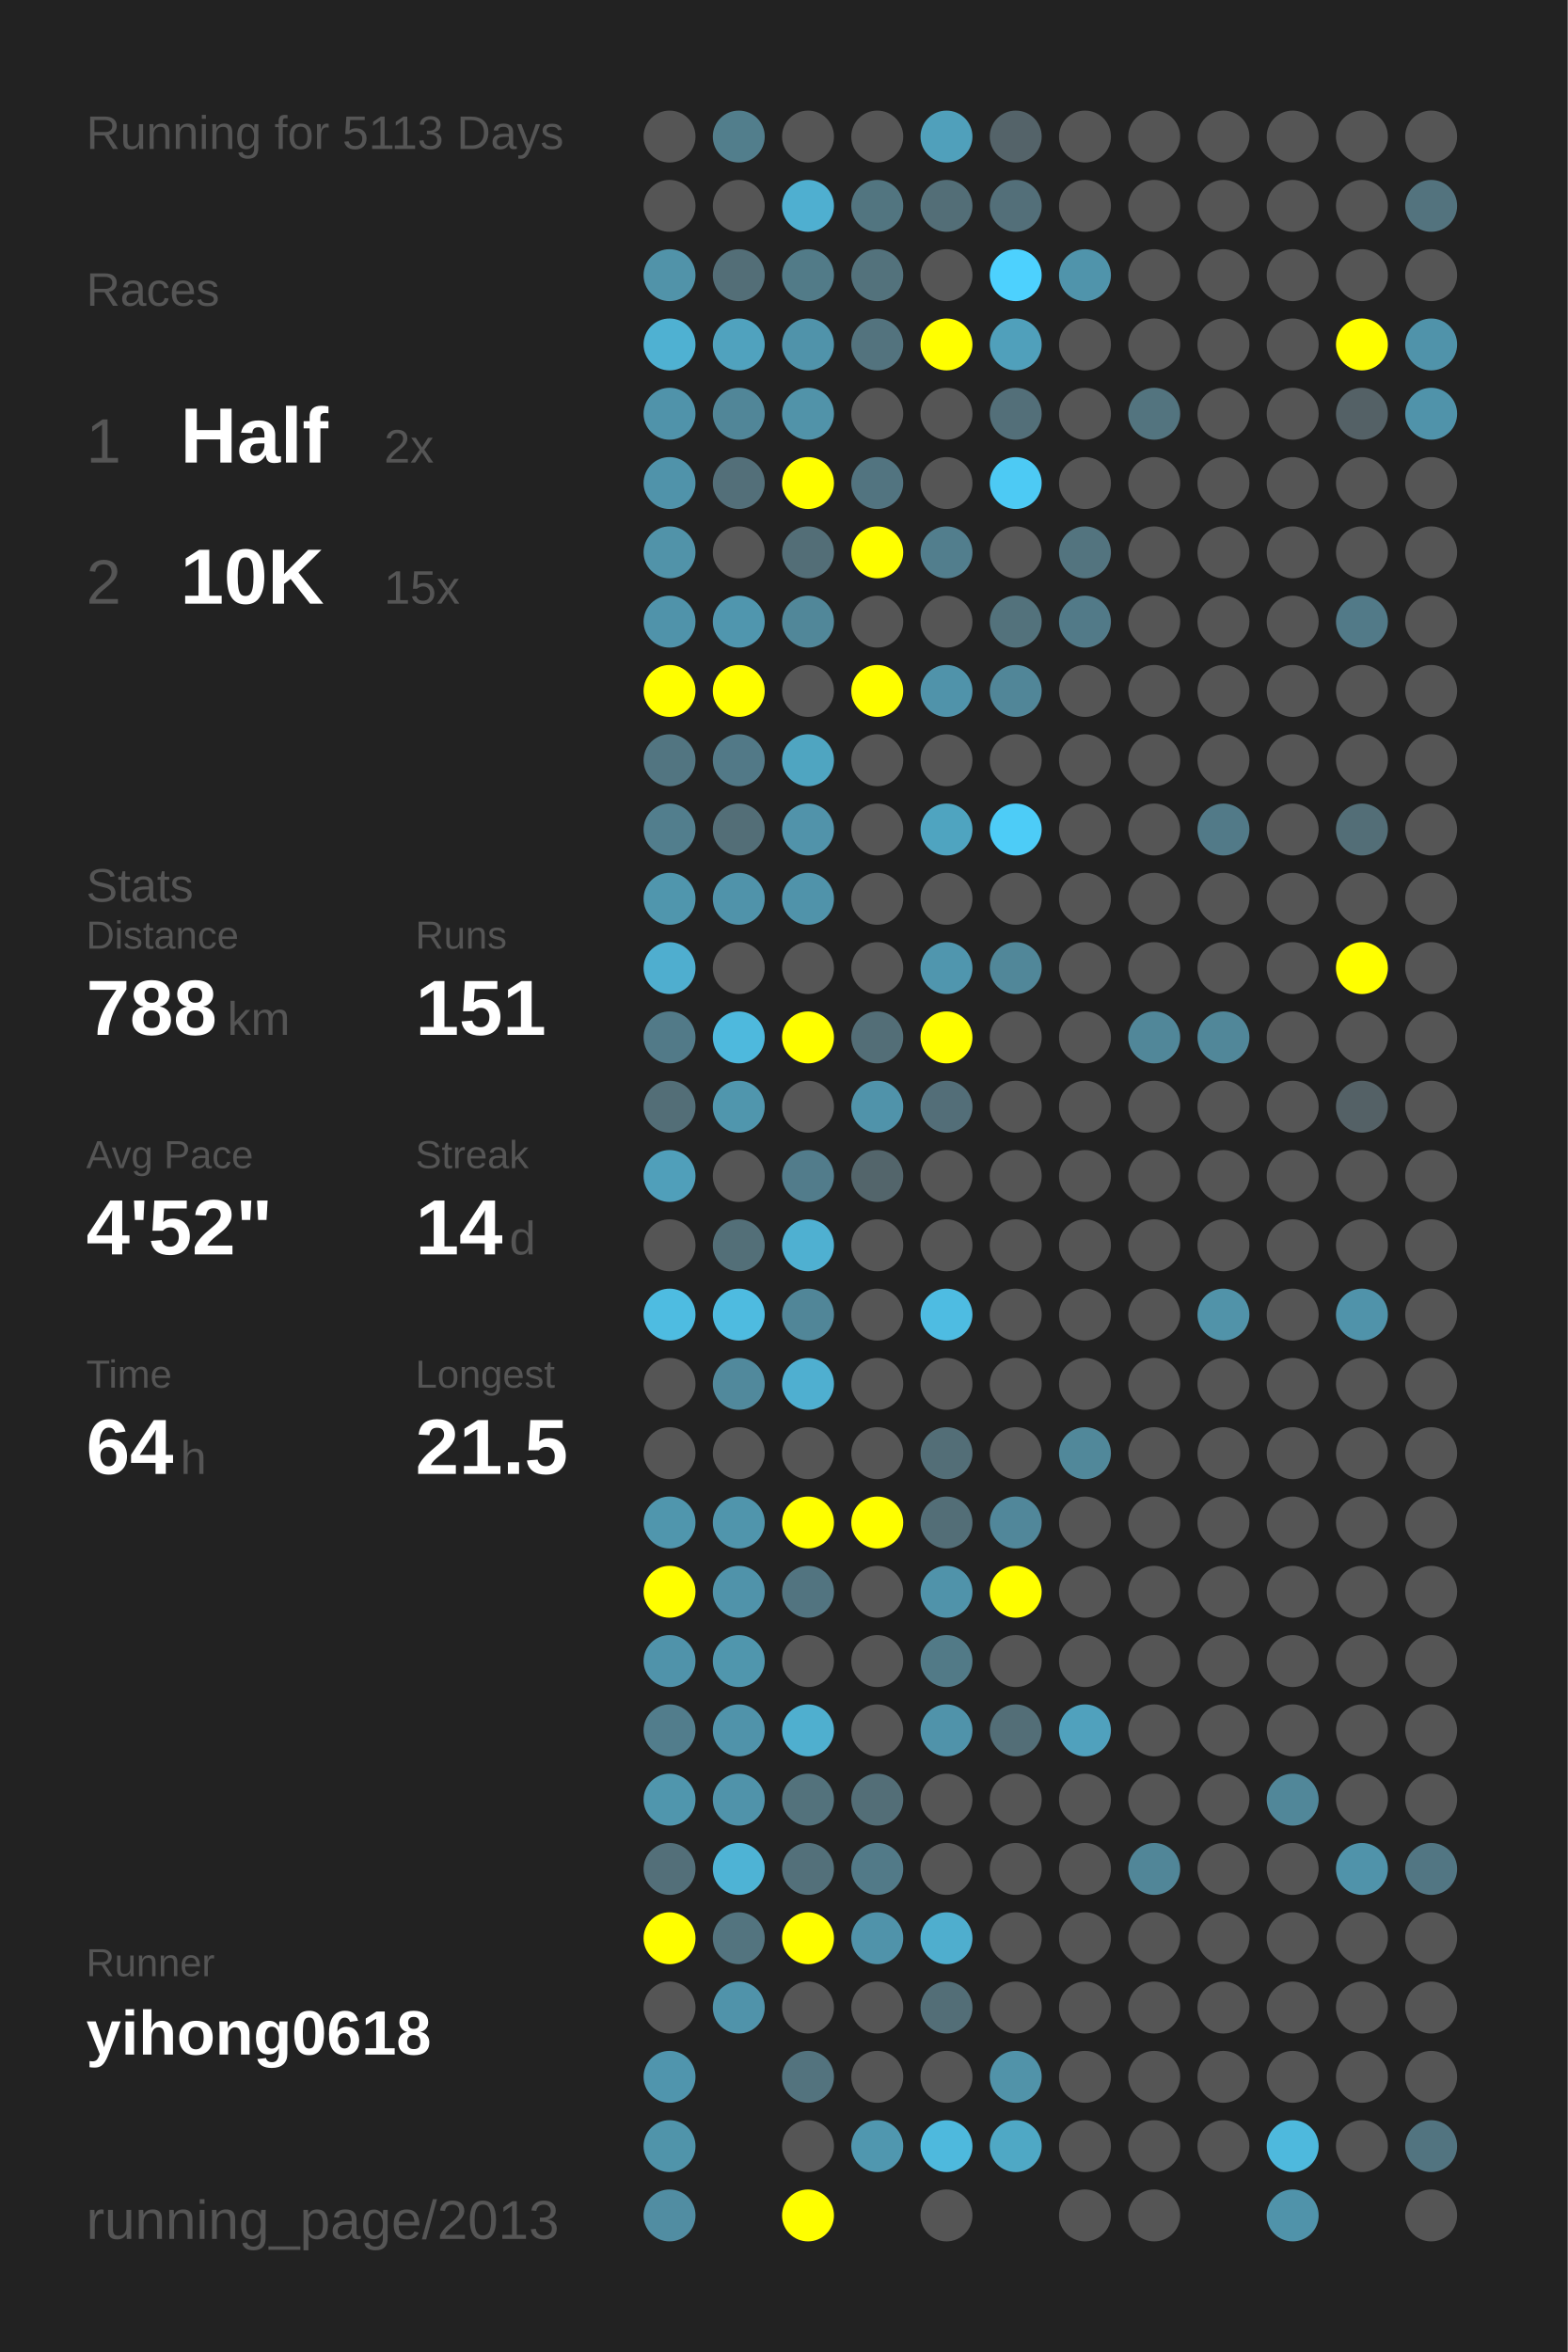
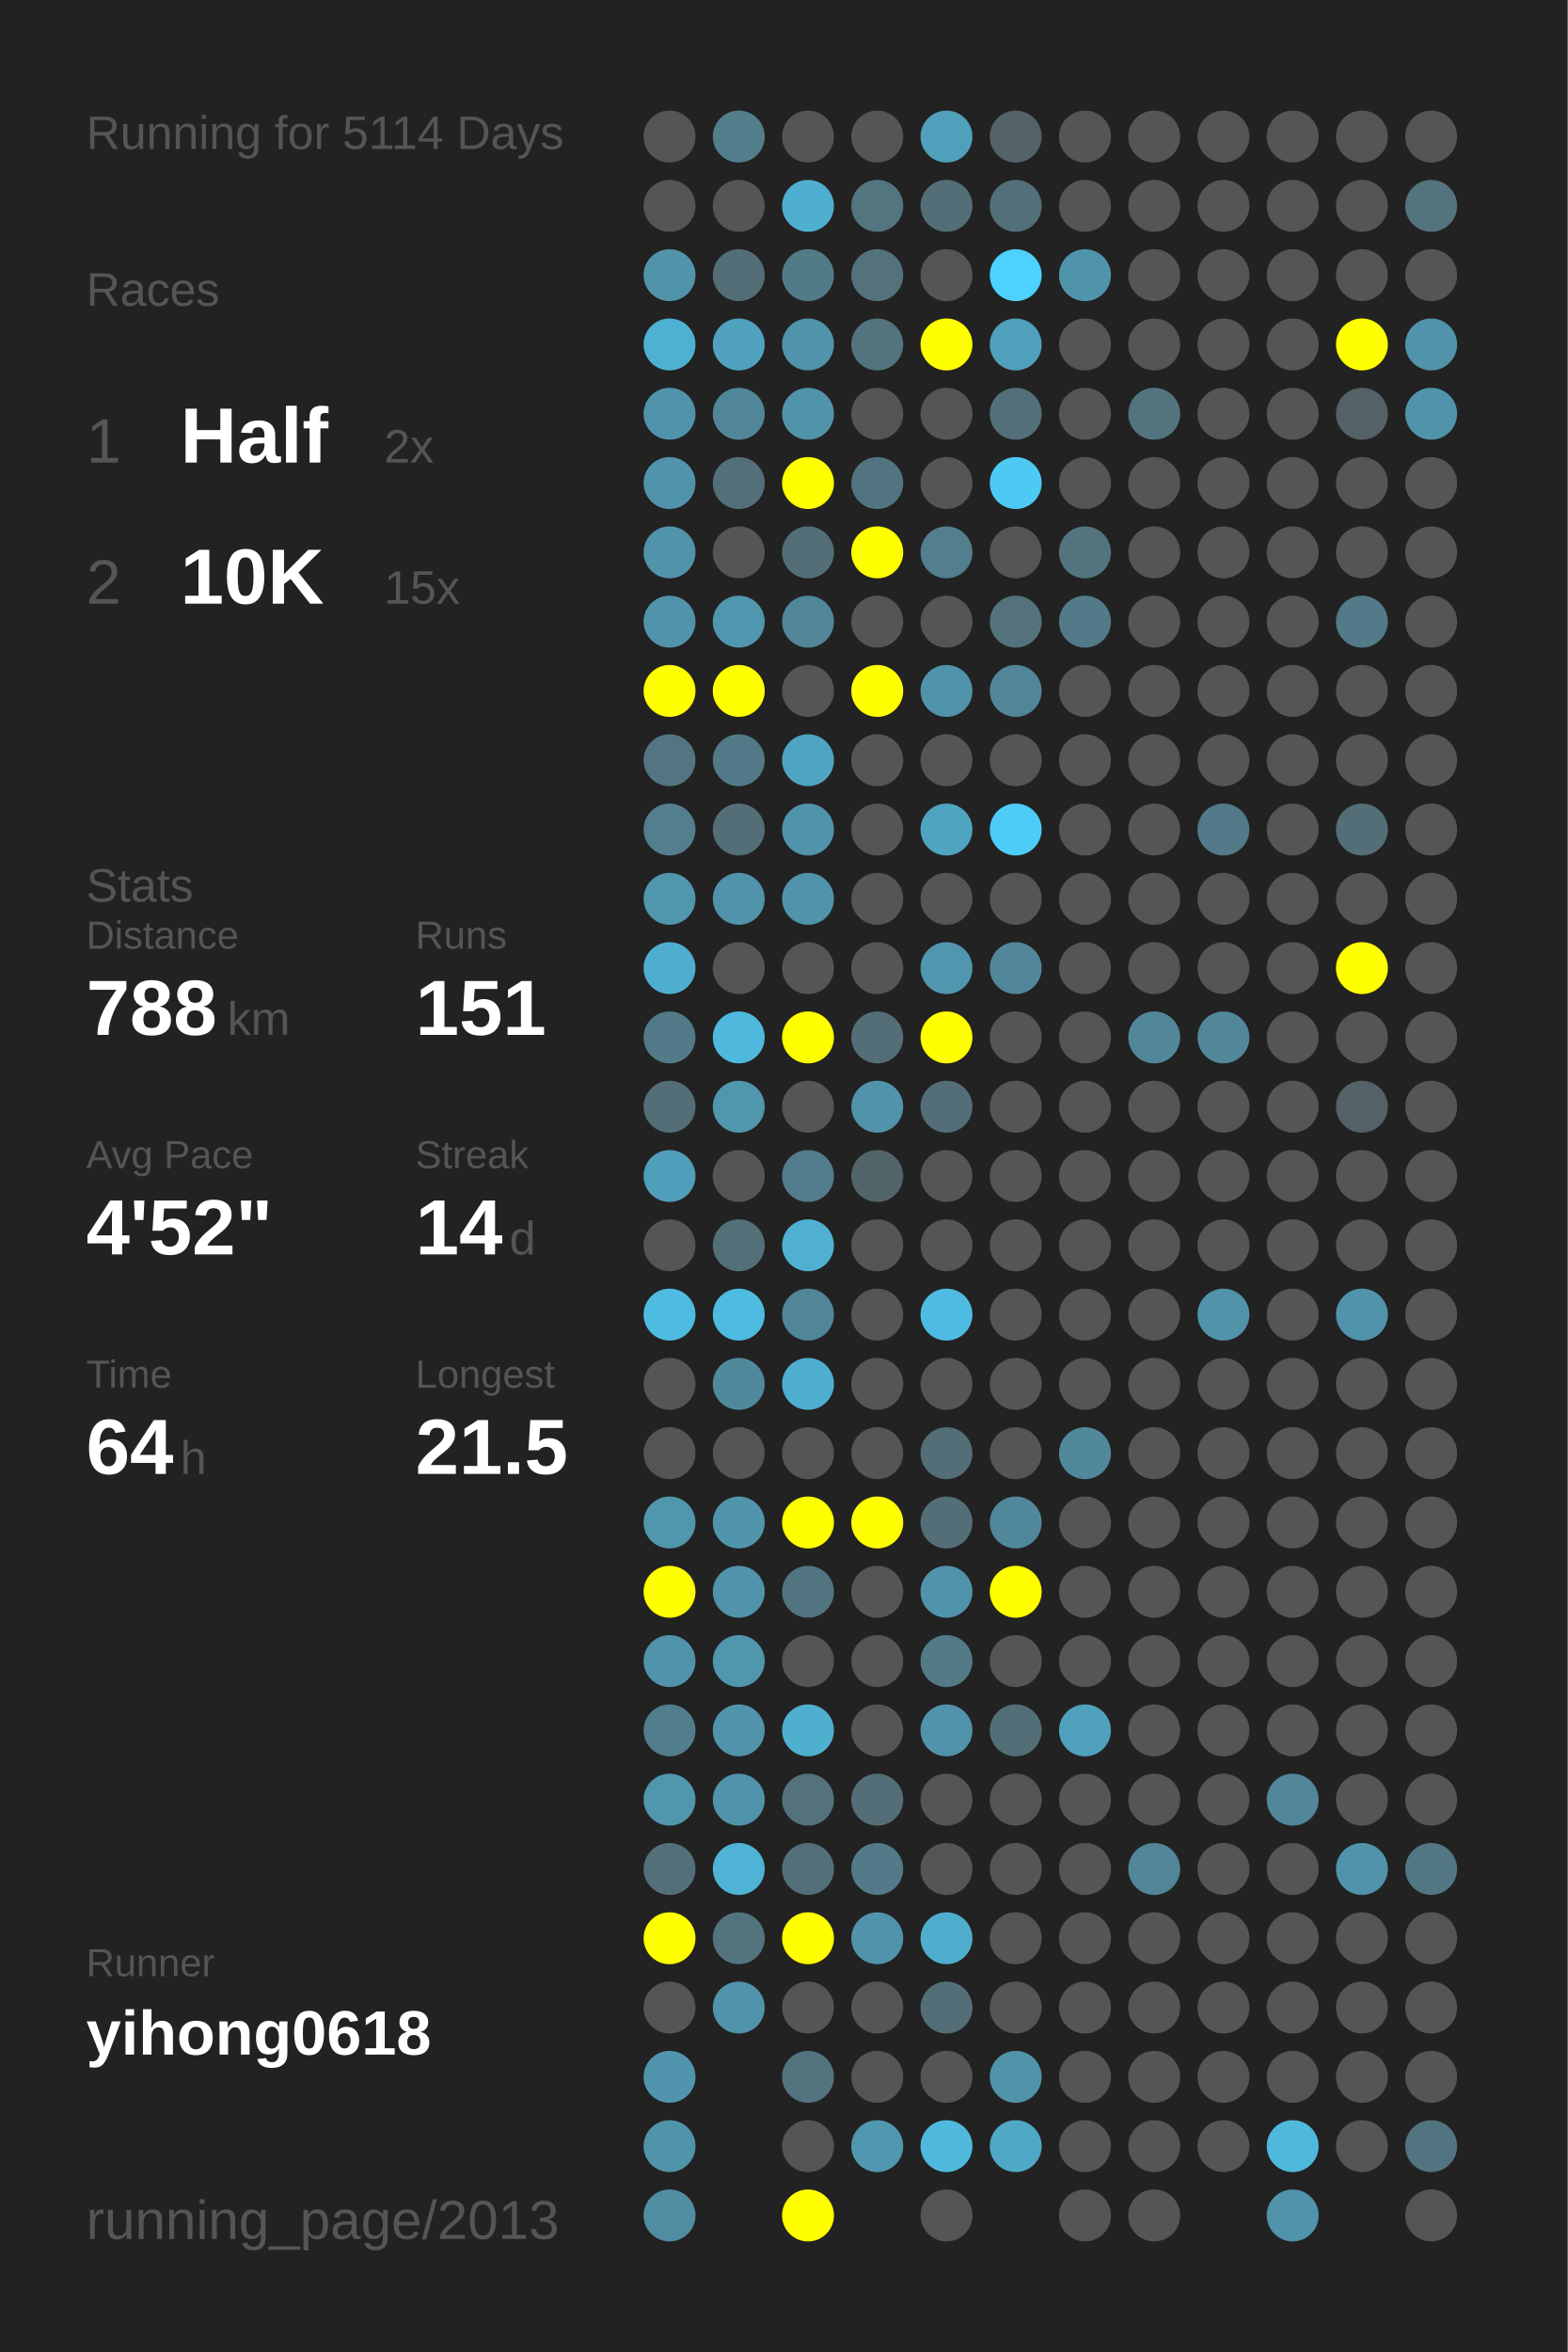
<svg xmlns="http://www.w3.org/2000/svg" baseProfile="full" height="300mm" version="1.1" viewBox="0,0,200,300" width="200mm">
  <defs />
  <rect fill="#222222" height="300" width="200" x="0" y="0" />
-   <text fill="#555555" style="font-size:6px; font-family:Arial;" x="11" y="19">Running for 5113 Days</text>
+   <text fill="#555555" style="font-size:6px; font-family:Arial;" x="11" y="19">Running for 5114 Days</text>
  <text fill="#555555" style="font-size:6px; font-family:Arial;" x="11" y="39">Races</text>
  <text fill="#555555" style="font-size:8px; font-family:Arial;" x="11" y="59">1</text>
  <text fill="#FFFFFF" style="font-size:10px; font-family:Arial; font-weight:bold;" x="23" y="59">Half</text>
  <text fill="#555555" style="font-size:6px; font-family:Arial;" x="49" y="59">2x</text>
  <text fill="#555555" style="font-size:8px; font-family:Arial;" x="11" y="77">2</text>
  <text fill="#FFFFFF" style="font-size:10px; font-family:Arial; font-weight:bold;" x="23" y="77">10K</text>
  <text fill="#555555" style="font-size:6px; font-family:Arial;" x="49" y="77">15x</text>
  <text fill="#555555" style="font-size:6px; font-family:Arial;" x="11" y="115">Stats</text>
  <text fill="#555555" style="font-size:5px; font-family:Arial;" x="11" y="121">Distance</text>
  <text fill="#FFFFFF" style="font-size:10px; font-family:Arial; font-weight:bold;" x="11" y="132">788</text>
  <text fill="#555555" style="font-size:6px; font-family:Arial;" x="29" y="132">km</text>
  <text fill="#555555" style="font-size:5px; font-family:Arial;" x="53" y="121">Runs</text>
  <text fill="#FFFFFF" style="font-size:10px; font-family:Arial; font-weight:bold;" x="53" y="132">151</text>
  <text fill="#555555" style="font-size:5px; font-family:Arial;" x="11" y="149">Avg Pace</text>
  <text fill="#FFFFFF" style="font-size:10px; font-family:Arial; font-weight:bold;" x="11" y="160">4'52"</text>
  <text fill="#555555" style="font-size:5px; font-family:Arial;" x="53" y="149">Streak</text>
  <text fill="#FFFFFF" style="font-size:10px; font-family:Arial; font-weight:bold;" x="53" y="160">14</text>
  <text fill="#555555" style="font-size:6px; font-family:Arial;" x="65" y="160">d</text>
  <text fill="#555555" style="font-size:5px; font-family:Arial;" x="11" y="177">Time</text>
  <text fill="#FFFFFF" style="font-size:10px; font-family:Arial; font-weight:bold;" x="11" y="188">64</text>
  <text fill="#555555" style="font-size:6px; font-family:Arial;" x="23" y="188">h</text>
  <text fill="#555555" style="font-size:5px; font-family:Arial;" x="53" y="177">Longest</text>
  <text fill="#FFFFFF" style="font-size:10px; font-family:Arial; font-weight:bold;" x="53" y="188">21.5</text>
  <text fill="#555555" style="font-size:5px; font-family:Arial;" x="11" y="252.065">Runner</text>
  <text fill="#FFFFFF" style="font-size:8px; font-family:Arial; font-weight:bold;" x="11" y="262.065">yihong0618</text>
  <text fill="#555555" style="font-size:7px; font-family:Arial;" x="11" y="285.581">running_page/2013</text>
  <circle cx="85.417" cy="17.419" fill="#555555" r="3.312" />
  <circle cx="85.417" cy="26.258" fill="#555555" r="3.312" />
  <circle cx="85.417" cy="35.097" fill="#5193a9" r="3.312" />
  <circle cx="85.417" cy="43.935" fill="#4fb1d2" r="3.312" />
  <circle cx="85.417" cy="52.774" fill="#5093aa" r="3.312" />
  <circle cx="85.417" cy="61.613" fill="#5093aa" r="3.312" />
  <circle cx="85.417" cy="70.452" fill="#5193a9" r="3.312" />
  <circle cx="85.417" cy="79.29" fill="#5093aa" r="3.312" />
  <circle cx="85.417" cy="88.129" fill="#FFFF00" r="3.312" />
  <circle cx="85.417" cy="96.968" fill="#527581" r="3.312" />
  <circle cx="85.417" cy="105.806" fill="#527e8d" r="3.312" />
  <circle cx="85.417" cy="114.645" fill="#5096ad" r="3.312" />
  <circle cx="85.417" cy="123.484" fill="#4faecf" r="3.312" />
  <circle cx="85.417" cy="132.323" fill="#527a88" r="3.312" />
  <circle cx="85.417" cy="141.161" fill="#536e77" r="3.312" />
  <circle cx="85.417" cy="150" fill="#509fba" r="3.312" />
  <circle cx="85.417" cy="158.839" fill="#555555" r="3.312" />
  <circle cx="85.417" cy="167.677" fill="#4ebce1" r="3.312" />
  <circle cx="85.417" cy="176.516" fill="#555555" r="3.312" />
  <circle cx="85.417" cy="185.355" fill="#555555" r="3.312" />
  <circle cx="85.417" cy="194.194" fill="#5096ad" r="3.312" />
  <circle cx="85.417" cy="203.032" fill="#FFFF00" r="3.312" />
  <circle cx="85.417" cy="211.871" fill="#5093aa" r="3.312" />
  <circle cx="85.417" cy="220.71" fill="#527d8c" r="3.312" />
  <circle cx="85.417" cy="229.548" fill="#5096ad" r="3.312" />
  <circle cx="85.417" cy="238.387" fill="#536f79" r="3.312" />
  <circle cx="85.417" cy="247.226" fill="#FFFF00" r="3.312" />
  <circle cx="85.417" cy="256.065" fill="#555555" r="3.312" />
  <circle cx="85.417" cy="264.903" fill="#5095ad" r="3.312" />
  <circle cx="85.417" cy="273.742" fill="#5094aa" r="3.312" />
  <circle cx="85.417" cy="282.581" fill="#518da2" r="3.312" />
  <circle cx="94.25" cy="17.419" fill="#527e8c" r="3.312" />
  <circle cx="94.25" cy="26.258" fill="#555555" r="3.312" />
  <circle cx="94.25" cy="35.097" fill="#536e77" r="3.312" />
  <circle cx="94.25" cy="43.935" fill="#50a2be" r="3.312" />
  <circle cx="94.25" cy="52.774" fill="#518698" r="3.312" />
  <circle cx="94.25" cy="61.613" fill="#536f79" r="3.312" />
  <circle cx="94.25" cy="70.452" fill="#555555" r="3.312" />
  <circle cx="94.25" cy="79.29" fill="#5096ae" r="3.312" />
  <circle cx="94.25" cy="88.129" fill="#FFFF00" r="3.312" />
  <circle cx="94.25" cy="96.968" fill="#527987" r="3.312" />
  <circle cx="94.25" cy="105.806" fill="#536e77" r="3.312" />
  <circle cx="94.25" cy="114.645" fill="#5093aa" r="3.312" />
  <circle cx="94.25" cy="123.484" fill="#555555" r="3.312" />
  <circle cx="94.25" cy="132.323" fill="#4eb9dd" r="3.312" />
  <circle cx="94.25" cy="141.161" fill="#5096ad" r="3.312" />
  <circle cx="94.25" cy="150" fill="#555555" r="3.312" />
  <circle cx="94.25" cy="158.839" fill="#536f78" r="3.312" />
  <circle cx="94.25" cy="167.677" fill="#4ebbe0" r="3.312" />
  <circle cx="94.25" cy="176.516" fill="#51899c" r="3.312" />
  <circle cx="94.25" cy="185.355" fill="#555555" r="3.312" />
  <circle cx="94.25" cy="194.194" fill="#5095ac" r="3.312" />
  <circle cx="94.25" cy="203.032" fill="#5093aa" r="3.312" />
  <circle cx="94.25" cy="211.871" fill="#5096ad" r="3.312" />
  <circle cx="94.25" cy="220.71" fill="#5093aa" r="3.312" />
  <circle cx="94.25" cy="229.548" fill="#5093aa" r="3.312" />
  <circle cx="94.25" cy="238.387" fill="#4eb3d5" r="3.312" />
  <circle cx="94.25" cy="247.226" fill="#53747f" r="3.312" />
  <circle cx="94.25" cy="256.065" fill="#5093aa" r="3.312" />
  <circle cx="103.083" cy="17.419" fill="#555555" r="3.312" />
  <circle cx="103.083" cy="26.258" fill="#4fafd0" r="3.312" />
  <circle cx="103.083" cy="35.097" fill="#527b88" r="3.312" />
  <circle cx="103.083" cy="43.935" fill="#5093aa" r="3.312" />
  <circle cx="103.083" cy="52.774" fill="#5193a9" r="3.312" />
  <circle cx="103.083" cy="61.613" fill="#FFFF00" r="3.312" />
  <circle cx="103.083" cy="70.452" fill="#536e77" r="3.312" />
  <circle cx="103.083" cy="79.29" fill="#518799" r="3.312" />
  <circle cx="103.083" cy="88.129" fill="#555555" r="3.312" />
  <circle cx="103.083" cy="96.968" fill="#4fa5c1" r="3.312" />
  <circle cx="103.083" cy="105.806" fill="#5193aa" r="3.312" />
  <circle cx="103.083" cy="114.645" fill="#5093aa" r="3.312" />
  <circle cx="103.083" cy="123.484" fill="#555555" r="3.312" />
  <circle cx="103.083" cy="132.323" fill="#FFFF00" r="3.312" />
  <circle cx="103.083" cy="141.161" fill="#555555" r="3.312" />
  <circle cx="103.083" cy="150" fill="#527c8b" r="3.312" />
  <circle cx="103.083" cy="158.839" fill="#4fb0d1" r="3.312" />
  <circle cx="103.083" cy="167.677" fill="#518698" r="3.312" />
  <circle cx="103.083" cy="176.516" fill="#4fafd0" r="3.312" />
  <circle cx="103.083" cy="185.355" fill="#555555" r="3.312" />
  <circle cx="103.083" cy="194.194" fill="#FFFF00" r="3.312" />
  <circle cx="103.083" cy="203.032" fill="#527480" r="3.312" />
  <circle cx="103.083" cy="211.871" fill="#555555" r="3.312" />
  <circle cx="103.083" cy="220.71" fill="#4fafcf" r="3.312" />
  <circle cx="103.083" cy="229.548" fill="#53727c" r="3.312" />
  <circle cx="103.083" cy="238.387" fill="#53707a" r="3.312" />
  <circle cx="103.083" cy="247.226" fill="#FFFF00" r="3.312" />
  <circle cx="103.083" cy="256.065" fill="#555555" r="3.312" />
  <circle cx="103.083" cy="264.903" fill="#53737e" r="3.312" />
  <circle cx="103.083" cy="273.742" fill="#555555" r="3.312" />
  <circle cx="103.083" cy="282.581" fill="#FFFF00" r="3.312" />
  <circle cx="111.917" cy="17.419" fill="#555555" r="3.312" />
  <circle cx="111.917" cy="26.258" fill="#527580" r="3.312" />
  <circle cx="111.917" cy="35.097" fill="#53727c" r="3.312" />
  <circle cx="111.917" cy="43.935" fill="#53737e" r="3.312" />
  <circle cx="111.917" cy="52.774" fill="#555555" r="3.312" />
  <circle cx="111.917" cy="61.613" fill="#527480" r="3.312" />
  <circle cx="111.917" cy="70.452" fill="#FFFF00" r="3.312" />
  <circle cx="111.917" cy="79.29" fill="#555555" r="3.312" />
  <circle cx="111.917" cy="88.129" fill="#FFFF00" r="3.312" />
  <circle cx="111.917" cy="96.968" fill="#555555" r="3.312" />
  <circle cx="111.917" cy="105.806" fill="#555555" r="3.312" />
  <circle cx="111.917" cy="114.645" fill="#555555" r="3.312" />
  <circle cx="111.917" cy="123.484" fill="#555555" r="3.312" />
  <circle cx="111.917" cy="132.323" fill="#536e77" r="3.312" />
  <circle cx="111.917" cy="141.161" fill="#5093aa" r="3.312" />
  <circle cx="111.917" cy="150" fill="#53656b" r="3.312" />
  <circle cx="111.917" cy="158.839" fill="#555555" r="3.312" />
  <circle cx="111.917" cy="167.677" fill="#555555" r="3.312" />
  <circle cx="111.917" cy="176.516" fill="#555555" r="3.312" />
  <circle cx="111.917" cy="185.355" fill="#555555" r="3.312" />
  <circle cx="111.917" cy="194.194" fill="#FFFF00" r="3.312" />
  <circle cx="111.917" cy="203.032" fill="#555555" r="3.312" />
  <circle cx="111.917" cy="211.871" fill="#555555" r="3.312" />
  <circle cx="111.917" cy="220.71" fill="#555555" r="3.312" />
  <circle cx="111.917" cy="229.548" fill="#536e77" r="3.312" />
  <circle cx="111.917" cy="238.387" fill="#527a88" r="3.312" />
  <circle cx="111.917" cy="247.226" fill="#5093aa" r="3.312" />
  <circle cx="111.917" cy="256.065" fill="#555555" r="3.312" />
  <circle cx="111.917" cy="264.903" fill="#555555" r="3.312" />
  <circle cx="111.917" cy="273.742" fill="#5097af" r="3.312" />
  <circle cx="120.75" cy="17.419" fill="#50a0bb" r="3.312" />
  <circle cx="120.75" cy="26.258" fill="#536e77" r="3.312" />
  <circle cx="120.75" cy="35.097" fill="#555555" r="3.312" />
  <circle cx="120.75" cy="43.935" fill="#FFFF00" r="3.312" />
  <circle cx="120.75" cy="52.774" fill="#555555" r="3.312" />
  <circle cx="120.75" cy="61.613" fill="#555555" r="3.312" />
  <circle cx="120.75" cy="70.452" fill="#527e8d" r="3.312" />
  <circle cx="120.75" cy="79.29" fill="#555555" r="3.312" />
  <circle cx="120.75" cy="88.129" fill="#5093aa" r="3.312" />
  <circle cx="120.75" cy="96.968" fill="#555555" r="3.312" />
  <circle cx="120.75" cy="105.806" fill="#4fa4c0" r="3.312" />
  <circle cx="120.75" cy="114.645" fill="#555555" r="3.312" />
  <circle cx="120.75" cy="123.484" fill="#5096ae" r="3.312" />
  <circle cx="120.75" cy="132.323" fill="#FFFF00" r="3.312" />
  <circle cx="120.75" cy="141.161" fill="#536e78" r="3.312" />
  <circle cx="120.75" cy="150" fill="#555555" r="3.312" />
  <circle cx="120.75" cy="158.839" fill="#555555" r="3.312" />
  <circle cx="120.75" cy="167.677" fill="#4ebce2" r="3.312" />
  <circle cx="120.75" cy="176.516" fill="#555555" r="3.312" />
  <circle cx="120.75" cy="185.355" fill="#536e77" r="3.312" />
  <circle cx="120.75" cy="194.194" fill="#536e77" r="3.312" />
  <circle cx="120.75" cy="203.032" fill="#5093aa" r="3.312" />
  <circle cx="120.75" cy="211.871" fill="#527a87" r="3.312" />
  <circle cx="120.75" cy="220.71" fill="#5093aa" r="3.312" />
  <circle cx="120.75" cy="229.548" fill="#555555" r="3.312" />
  <circle cx="120.75" cy="238.387" fill="#555555" r="3.312" />
  <circle cx="120.75" cy="247.226" fill="#4faece" r="3.312" />
  <circle cx="120.75" cy="256.065" fill="#536e77" r="3.312" />
  <circle cx="120.75" cy="264.903" fill="#555555" r="3.312" />
  <circle cx="120.75" cy="273.742" fill="#4eb9dd" r="3.312" />
  <circle cx="120.75" cy="282.581" fill="#555555" r="3.312" />
  <circle cx="129.583" cy="17.419" fill="#546369" r="3.312" />
  <circle cx="129.583" cy="26.258" fill="#536f79" r="3.312" />
  <circle cx="129.583" cy="35.097" fill="#4dd1fe" r="3.312" />
  <circle cx="129.583" cy="43.935" fill="#50a0bb" r="3.312" />
  <circle cx="129.583" cy="52.774" fill="#536f79" r="3.312" />
  <circle cx="129.583" cy="61.613" fill="#4dcaf4" r="3.312" />
  <circle cx="129.583" cy="70.452" fill="#555555" r="3.312" />
  <circle cx="129.583" cy="79.29" fill="#53727c" r="3.312" />
  <circle cx="129.583" cy="88.129" fill="#518698" r="3.312" />
  <circle cx="129.583" cy="96.968" fill="#555555" r="3.312" />
  <circle cx="129.583" cy="105.806" fill="#4dccf7" r="3.312" />
  <circle cx="129.583" cy="114.645" fill="#555555" r="3.312" />
  <circle cx="129.583" cy="123.484" fill="#518799" r="3.312" />
  <circle cx="129.583" cy="132.323" fill="#555555" r="3.312" />
  <circle cx="129.583" cy="141.161" fill="#555555" r="3.312" />
  <circle cx="129.583" cy="150" fill="#555555" r="3.312" />
  <circle cx="129.583" cy="158.839" fill="#555555" r="3.312" />
  <circle cx="129.583" cy="167.677" fill="#555555" r="3.312" />
  <circle cx="129.583" cy="176.516" fill="#555555" r="3.312" />
  <circle cx="129.583" cy="185.355" fill="#555555" r="3.312" />
  <circle cx="129.583" cy="194.194" fill="#51879a" r="3.312" />
  <circle cx="129.583" cy="203.032" fill="#FFFF00" r="3.312" />
  <circle cx="129.583" cy="211.871" fill="#555555" r="3.312" />
  <circle cx="129.583" cy="220.71" fill="#536e77" r="3.312" />
  <circle cx="129.583" cy="229.548" fill="#555555" r="3.312" />
  <circle cx="129.583" cy="238.387" fill="#555555" r="3.312" />
  <circle cx="129.583" cy="247.226" fill="#555555" r="3.312" />
  <circle cx="129.583" cy="256.065" fill="#555555" r="3.312" />
  <circle cx="129.583" cy="264.903" fill="#5193a9" r="3.312" />
  <circle cx="129.583" cy="273.742" fill="#4fa8c5" r="3.312" />
  <circle cx="138.417" cy="17.419" fill="#555555" r="3.312" />
  <circle cx="138.417" cy="26.258" fill="#555555" r="3.312" />
  <circle cx="138.417" cy="35.097" fill="#5094ab" r="3.312" />
  <circle cx="138.417" cy="43.935" fill="#555555" r="3.312" />
  <circle cx="138.417" cy="52.774" fill="#555555" r="3.312" />
  <circle cx="138.417" cy="61.613" fill="#555555" r="3.312" />
  <circle cx="138.417" cy="70.452" fill="#53747f" r="3.312" />
  <circle cx="138.417" cy="79.29" fill="#527a88" r="3.312" />
  <circle cx="138.417" cy="88.129" fill="#555555" r="3.312" />
  <circle cx="138.417" cy="96.968" fill="#555555" r="3.312" />
  <circle cx="138.417" cy="105.806" fill="#555555" r="3.312" />
  <circle cx="138.417" cy="114.645" fill="#555555" r="3.312" />
  <circle cx="138.417" cy="123.484" fill="#555555" r="3.312" />
  <circle cx="138.417" cy="132.323" fill="#555555" r="3.312" />
  <circle cx="138.417" cy="141.161" fill="#555555" r="3.312" />
  <circle cx="138.417" cy="150" fill="#555555" r="3.312" />
  <circle cx="138.417" cy="158.839" fill="#555555" r="3.312" />
  <circle cx="138.417" cy="167.677" fill="#555555" r="3.312" />
  <circle cx="138.417" cy="176.516" fill="#555555" r="3.312" />
  <circle cx="138.417" cy="185.355" fill="#51889a" r="3.312" />
  <circle cx="138.417" cy="194.194" fill="#555555" r="3.312" />
  <circle cx="138.417" cy="203.032" fill="#555555" r="3.312" />
  <circle cx="138.417" cy="211.871" fill="#555555" r="3.312" />
  <circle cx="138.417" cy="220.71" fill="#50a1bd" r="3.312" />
  <circle cx="138.417" cy="229.548" fill="#555555" r="3.312" />
  <circle cx="138.417" cy="238.387" fill="#555555" r="3.312" />
  <circle cx="138.417" cy="247.226" fill="#555555" r="3.312" />
  <circle cx="138.417" cy="256.065" fill="#555555" r="3.312" />
  <circle cx="138.417" cy="264.903" fill="#555555" r="3.312" />
  <circle cx="138.417" cy="273.742" fill="#555555" r="3.312" />
  <circle cx="138.417" cy="282.581" fill="#555555" r="3.312" />
  <circle cx="147.25" cy="17.419" fill="#555555" r="3.312" />
  <circle cx="147.25" cy="26.258" fill="#555555" r="3.312" />
  <circle cx="147.25" cy="35.097" fill="#555555" r="3.312" />
  <circle cx="147.25" cy="43.935" fill="#555555" r="3.312" />
  <circle cx="147.25" cy="52.774" fill="#53747f" r="3.312" />
  <circle cx="147.25" cy="61.613" fill="#555555" r="3.312" />
  <circle cx="147.25" cy="70.452" fill="#555555" r="3.312" />
  <circle cx="147.25" cy="79.29" fill="#555555" r="3.312" />
  <circle cx="147.25" cy="88.129" fill="#555555" r="3.312" />
  <circle cx="147.25" cy="96.968" fill="#555555" r="3.312" />
  <circle cx="147.25" cy="105.806" fill="#555555" r="3.312" />
  <circle cx="147.25" cy="114.645" fill="#555555" r="3.312" />
  <circle cx="147.25" cy="123.484" fill="#555555" r="3.312" />
  <circle cx="147.25" cy="132.323" fill="#518799" r="3.312" />
  <circle cx="147.25" cy="141.161" fill="#555555" r="3.312" />
  <circle cx="147.25" cy="150" fill="#555555" r="3.312" />
  <circle cx="147.25" cy="158.839" fill="#555555" r="3.312" />
  <circle cx="147.25" cy="167.677" fill="#555555" r="3.312" />
  <circle cx="147.25" cy="176.516" fill="#555555" r="3.312" />
  <circle cx="147.25" cy="185.355" fill="#555555" r="3.312" />
  <circle cx="147.25" cy="194.194" fill="#555555" r="3.312" />
  <circle cx="147.25" cy="203.032" fill="#555555" r="3.312" />
  <circle cx="147.25" cy="211.871" fill="#555555" r="3.312" />
  <circle cx="147.25" cy="220.71" fill="#555555" r="3.312" />
  <circle cx="147.25" cy="229.548" fill="#555555" r="3.312" />
  <circle cx="147.25" cy="238.387" fill="#518698" r="3.312" />
  <circle cx="147.25" cy="247.226" fill="#555555" r="3.312" />
  <circle cx="147.25" cy="256.065" fill="#555555" r="3.312" />
  <circle cx="147.25" cy="264.903" fill="#555555" r="3.312" />
  <circle cx="147.25" cy="273.742" fill="#555555" r="3.312" />
  <circle cx="147.25" cy="282.581" fill="#555555" r="3.312" />
  <circle cx="156.083" cy="17.419" fill="#555555" r="3.312" />
  <circle cx="156.083" cy="26.258" fill="#555555" r="3.312" />
  <circle cx="156.083" cy="35.097" fill="#555555" r="3.312" />
  <circle cx="156.083" cy="43.935" fill="#555555" r="3.312" />
  <circle cx="156.083" cy="52.774" fill="#555555" r="3.312" />
  <circle cx="156.083" cy="61.613" fill="#555555" r="3.312" />
  <circle cx="156.083" cy="70.452" fill="#555555" r="3.312" />
  <circle cx="156.083" cy="79.29" fill="#555555" r="3.312" />
  <circle cx="156.083" cy="88.129" fill="#555555" r="3.312" />
  <circle cx="156.083" cy="96.968" fill="#555555" r="3.312" />
  <circle cx="156.083" cy="105.806" fill="#527a88" r="3.312" />
  <circle cx="156.083" cy="114.645" fill="#555555" r="3.312" />
  <circle cx="156.083" cy="123.484" fill="#555555" r="3.312" />
  <circle cx="156.083" cy="132.323" fill="#518799" r="3.312" />
  <circle cx="156.083" cy="141.161" fill="#555555" r="3.312" />
  <circle cx="156.083" cy="150" fill="#555555" r="3.312" />
  <circle cx="156.083" cy="158.839" fill="#555555" r="3.312" />
  <circle cx="156.083" cy="167.677" fill="#5193a9" r="3.312" />
  <circle cx="156.083" cy="176.516" fill="#555555" r="3.312" />
  <circle cx="156.083" cy="185.355" fill="#555555" r="3.312" />
  <circle cx="156.083" cy="194.194" fill="#555555" r="3.312" />
  <circle cx="156.083" cy="203.032" fill="#555555" r="3.312" />
  <circle cx="156.083" cy="211.871" fill="#555555" r="3.312" />
  <circle cx="156.083" cy="220.71" fill="#555555" r="3.312" />
  <circle cx="156.083" cy="229.548" fill="#555555" r="3.312" />
  <circle cx="156.083" cy="238.387" fill="#555555" r="3.312" />
  <circle cx="156.083" cy="247.226" fill="#555555" r="3.312" />
  <circle cx="156.083" cy="256.065" fill="#555555" r="3.312" />
  <circle cx="156.083" cy="264.903" fill="#555555" r="3.312" />
  <circle cx="156.083" cy="273.742" fill="#555555" r="3.312" />
  <circle cx="164.917" cy="17.419" fill="#555555" r="3.312" />
  <circle cx="164.917" cy="26.258" fill="#555555" r="3.312" />
  <circle cx="164.917" cy="35.097" fill="#555555" r="3.312" />
  <circle cx="164.917" cy="43.935" fill="#555555" r="3.312" />
  <circle cx="164.917" cy="52.774" fill="#555555" r="3.312" />
  <circle cx="164.917" cy="61.613" fill="#555555" r="3.312" />
  <circle cx="164.917" cy="70.452" fill="#555555" r="3.312" />
  <circle cx="164.917" cy="79.29" fill="#555555" r="3.312" />
  <circle cx="164.917" cy="88.129" fill="#555555" r="3.312" />
  <circle cx="164.917" cy="96.968" fill="#555555" r="3.312" />
  <circle cx="164.917" cy="105.806" fill="#555555" r="3.312" />
  <circle cx="164.917" cy="114.645" fill="#555555" r="3.312" />
  <circle cx="164.917" cy="123.484" fill="#555555" r="3.312" />
  <circle cx="164.917" cy="132.323" fill="#555555" r="3.312" />
  <circle cx="164.917" cy="141.161" fill="#555555" r="3.312" />
  <circle cx="164.917" cy="150" fill="#555555" r="3.312" />
  <circle cx="164.917" cy="158.839" fill="#555555" r="3.312" />
  <circle cx="164.917" cy="167.677" fill="#555555" r="3.312" />
  <circle cx="164.917" cy="176.516" fill="#555555" r="3.312" />
  <circle cx="164.917" cy="185.355" fill="#555555" r="3.312" />
  <circle cx="164.917" cy="194.194" fill="#555555" r="3.312" />
  <circle cx="164.917" cy="203.032" fill="#555555" r="3.312" />
  <circle cx="164.917" cy="211.871" fill="#555555" r="3.312" />
  <circle cx="164.917" cy="220.71" fill="#555555" r="3.312" />
  <circle cx="164.917" cy="229.548" fill="#518799" r="3.312" />
  <circle cx="164.917" cy="238.387" fill="#555555" r="3.312" />
  <circle cx="164.917" cy="247.226" fill="#555555" r="3.312" />
  <circle cx="164.917" cy="256.065" fill="#555555" r="3.312" />
  <circle cx="164.917" cy="264.903" fill="#555555" r="3.312" />
  <circle cx="164.917" cy="273.742" fill="#4eb9dd" r="3.312" />
  <circle cx="164.917" cy="282.581" fill="#5093aa" r="3.312" />
  <circle cx="173.75" cy="17.419" fill="#555555" r="3.312" />
  <circle cx="173.75" cy="26.258" fill="#555555" r="3.312" />
  <circle cx="173.75" cy="35.097" fill="#555555" r="3.312" />
  <circle cx="173.75" cy="43.935" fill="#FFFF00" r="3.312" />
  <circle cx="173.75" cy="52.774" fill="#546166" r="3.312" />
  <circle cx="173.75" cy="61.613" fill="#555555" r="3.312" />
  <circle cx="173.75" cy="70.452" fill="#555555" r="3.312" />
  <circle cx="173.75" cy="79.29" fill="#527a88" r="3.312" />
  <circle cx="173.75" cy="88.129" fill="#555555" r="3.312" />
  <circle cx="173.75" cy="96.968" fill="#555555" r="3.312" />
  <circle cx="173.75" cy="105.806" fill="#536e77" r="3.312" />
  <circle cx="173.75" cy="114.645" fill="#555555" r="3.312" />
  <circle cx="173.75" cy="123.484" fill="#FFFF00" r="3.312" />
  <circle cx="173.75" cy="132.323" fill="#555555" r="3.312" />
  <circle cx="173.75" cy="141.161" fill="#546166" r="3.312" />
  <circle cx="173.75" cy="150" fill="#555555" r="3.312" />
  <circle cx="173.75" cy="158.839" fill="#555555" r="3.312" />
  <circle cx="173.75" cy="167.677" fill="#5093aa" r="3.312" />
  <circle cx="173.75" cy="176.516" fill="#555555" r="3.312" />
  <circle cx="173.75" cy="185.355" fill="#555555" r="3.312" />
  <circle cx="173.75" cy="194.194" fill="#555555" r="3.312" />
  <circle cx="173.75" cy="203.032" fill="#555555" r="3.312" />
  <circle cx="173.75" cy="211.871" fill="#555555" r="3.312" />
  <circle cx="173.75" cy="220.71" fill="#555555" r="3.312" />
  <circle cx="173.75" cy="229.548" fill="#555555" r="3.312" />
  <circle cx="173.75" cy="238.387" fill="#5093aa" r="3.312" />
  <circle cx="173.75" cy="247.226" fill="#555555" r="3.312" />
  <circle cx="173.75" cy="256.065" fill="#555555" r="3.312" />
  <circle cx="173.75" cy="264.903" fill="#555555" r="3.312" />
  <circle cx="173.75" cy="273.742" fill="#555555" r="3.312" />
  <circle cx="182.583" cy="17.419" fill="#555555" r="3.312" />
  <circle cx="182.583" cy="26.258" fill="#53737e" r="3.312" />
  <circle cx="182.583" cy="35.097" fill="#555555" r="3.312" />
  <circle cx="182.583" cy="43.935" fill="#5093aa" r="3.312" />
  <circle cx="182.583" cy="52.774" fill="#5093aa" r="3.312" />
  <circle cx="182.583" cy="61.613" fill="#555555" r="3.312" />
  <circle cx="182.583" cy="70.452" fill="#555555" r="3.312" />
  <circle cx="182.583" cy="79.29" fill="#555555" r="3.312" />
  <circle cx="182.583" cy="88.129" fill="#555555" r="3.312" />
  <circle cx="182.583" cy="96.968" fill="#555555" r="3.312" />
  <circle cx="182.583" cy="105.806" fill="#555555" r="3.312" />
  <circle cx="182.583" cy="114.645" fill="#555555" r="3.312" />
  <circle cx="182.583" cy="123.484" fill="#555555" r="3.312" />
  <circle cx="182.583" cy="132.323" fill="#555555" r="3.312" />
  <circle cx="182.583" cy="141.161" fill="#555555" r="3.312" />
  <circle cx="182.583" cy="150" fill="#555555" r="3.312" />
  <circle cx="182.583" cy="158.839" fill="#555555" r="3.312" />
  <circle cx="182.583" cy="167.677" fill="#555555" r="3.312" />
  <circle cx="182.583" cy="176.516" fill="#555555" r="3.312" />
  <circle cx="182.583" cy="185.355" fill="#555555" r="3.312" />
  <circle cx="182.583" cy="194.194" fill="#555555" r="3.312" />
  <circle cx="182.583" cy="203.032" fill="#555555" r="3.312" />
  <circle cx="182.583" cy="211.871" fill="#555555" r="3.312" />
  <circle cx="182.583" cy="220.71" fill="#555555" r="3.312" />
  <circle cx="182.583" cy="229.548" fill="#555555" r="3.312" />
  <circle cx="182.583" cy="238.387" fill="#527683" r="3.312" />
  <circle cx="182.583" cy="247.226" fill="#555555" r="3.312" />
  <circle cx="182.583" cy="256.065" fill="#555555" r="3.312" />
  <circle cx="182.583" cy="264.903" fill="#555555" r="3.312" />
  <circle cx="182.583" cy="273.742" fill="#527480" r="3.312" />
  <circle cx="182.583" cy="282.581" fill="#555555" r="3.312" />
</svg>
